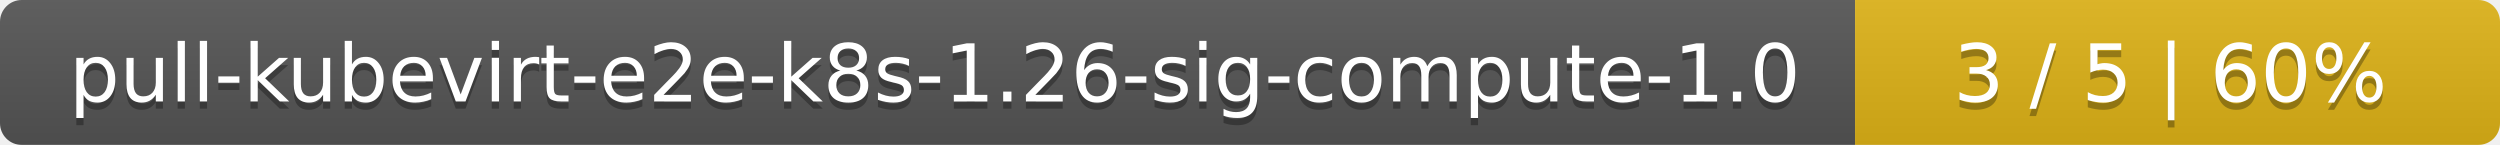
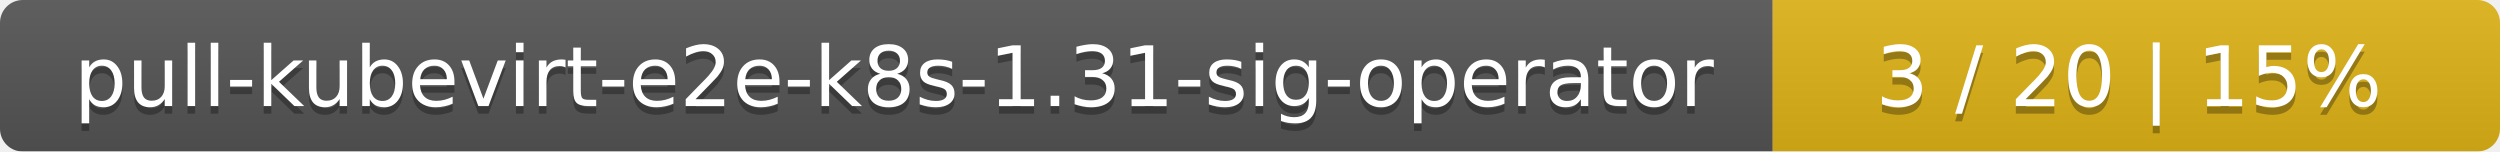
- <svg xmlns="http://www.w3.org/2000/svg" width="345" height="20">
+ <svg xmlns="http://www.w3.org/2000/svg" width="330" height="20">
  <linearGradient id="smooth" x2="0" y2="100%">
    <stop offset="0" stop-color="#bbb" stop-opacity=".1" />
    <stop offset="1" stop-opacity=".1" />
  </linearGradient>
  <mask id="round">
-     <rect width="345" height="20" rx="3" fill="#fff" />
+     <rect width="330" height="20" rx="3" fill="#fff" />
  </mask>
  <g mask="url(#round)">
-     <rect width="256" height="20" fill="#555" />
-     <rect x="256" width="89" height="20" fill="#dfb317" />
-     <rect width="345" height="20" fill="url(#smooth)" />
+     <rect width="234" height="20" fill="#555" />
+     <rect x="234" width="96" height="20" fill="#dfb317" />
+     <rect width="330" height="20" fill="url(#smooth)" />
  </g>
  <g fill="#fff" text-anchor="middle" font-family="DejaVu Sans,Verdana,Geneva,sans-serif" font-size="11">
-     <text x="129" y="15" fill="#010101" fill-opacity=".3">pull-kubevirt-e2e-k8s-1.26-sig-compute-1.0</text>
-     <text x="129" y="14">pull-kubevirt-e2e-k8s-1.26-sig-compute-1.0</text>
-     <text x="299.5" y="15" fill="#010101" fill-opacity=".3">3 / 5    |    60%</text>
-     <text x="299.5" y="14">3 / 5    |    60%</text>
+     <text x="118" y="15" fill="#010101" fill-opacity=".3">pull-kubevirt-e2e-k8s-1.31-sig-operator</text>
+     <text x="118" y="14">pull-kubevirt-e2e-k8s-1.31-sig-operator</text>
+     <text x="281" y="15" fill="#010101" fill-opacity=".3">3 / 20    |    15%</text>
+     <text x="281" y="14">3 / 20    |    15%</text>
  </g>
</svg>
